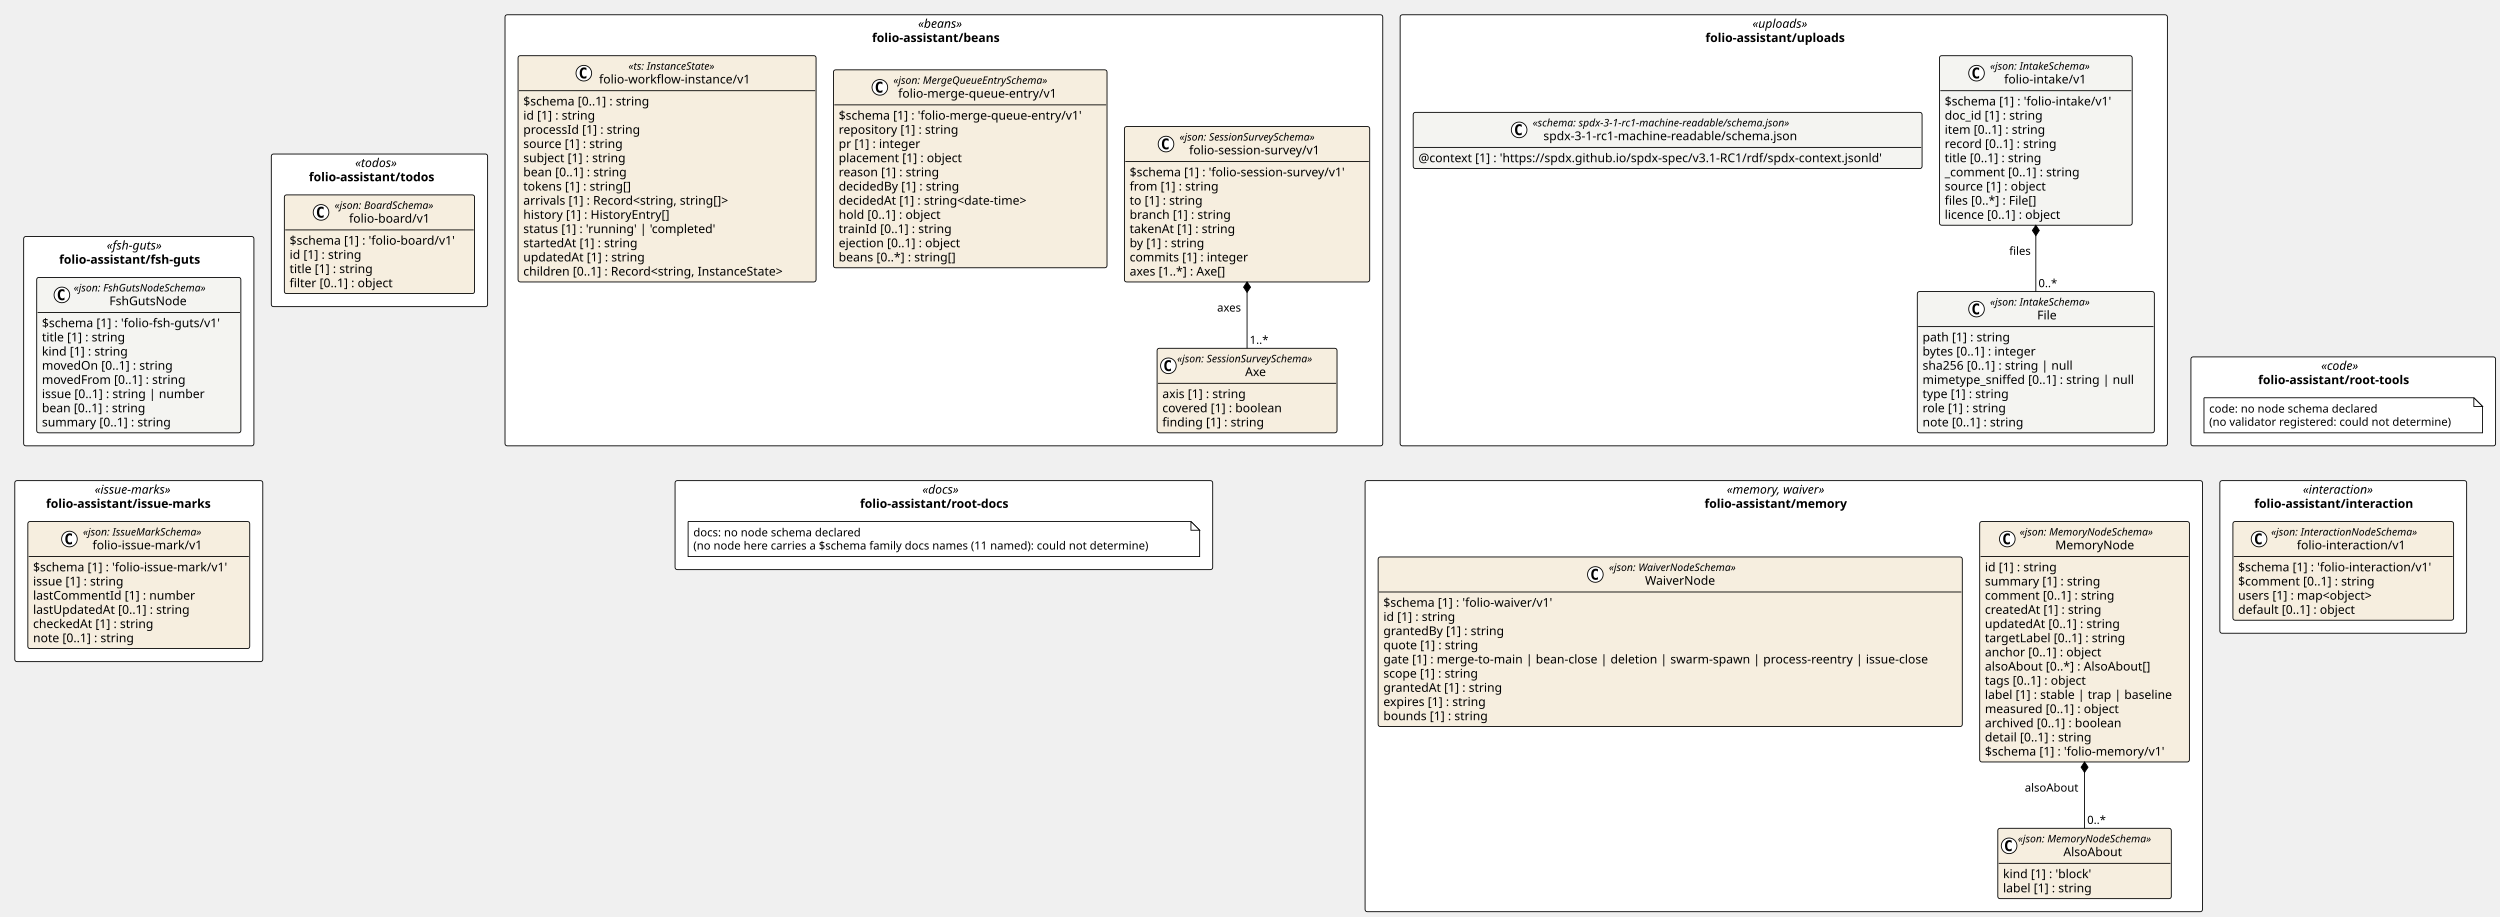
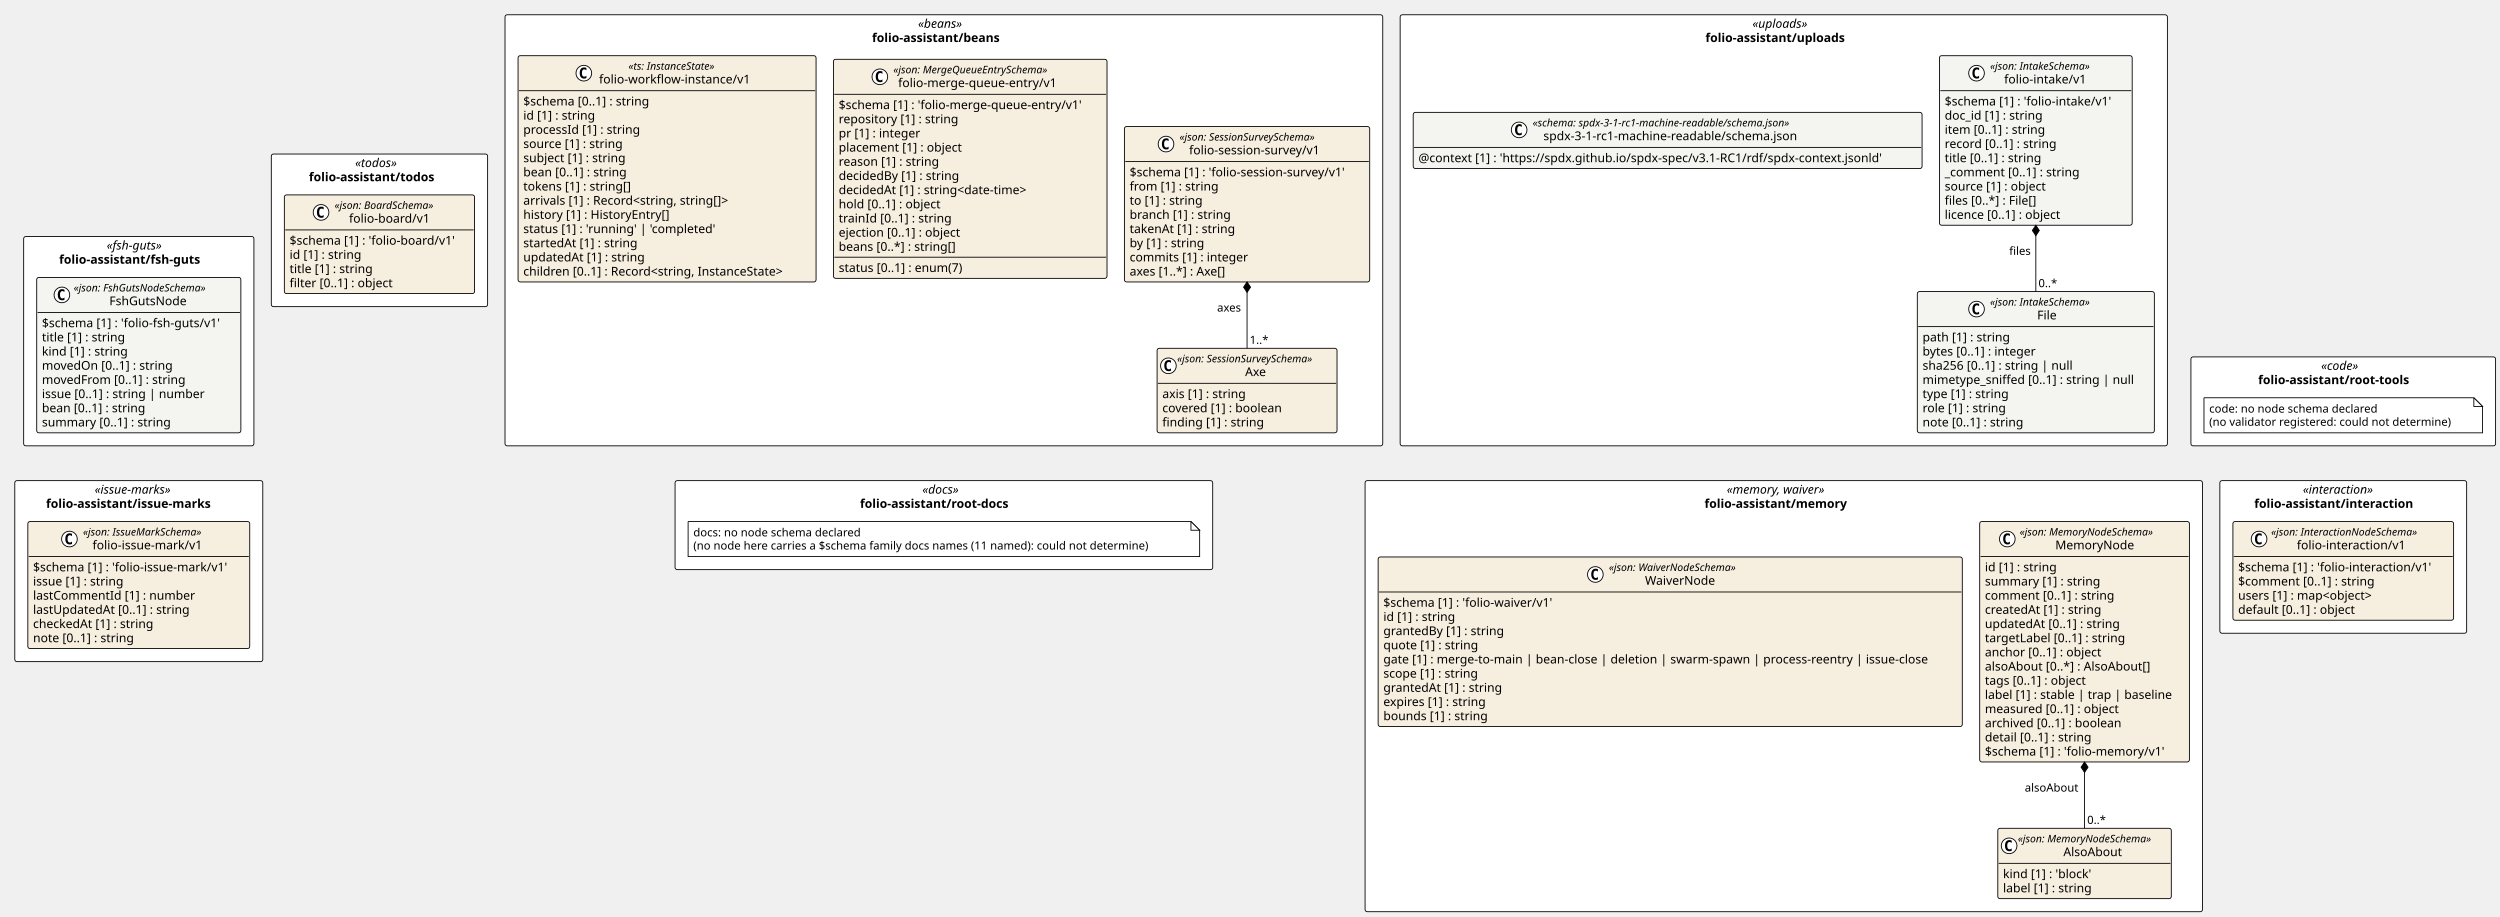
<svg xmlns="http://www.w3.org/2000/svg" contentStyleType="text/css" height="1054px" preserveAspectRatio="none" style="width:2874px;height:1054px;background:#FFFFFF;" version="1.1" viewBox="0 0 2874 1054" width="2874px" zoomAndPan="magnify">
  <defs />
  <g>
    <rect fill="#FFFFFF" height="495.547" rx="2.5" ry="2.5" style="stroke:#000000;stroke-width:1.0;" width="882.035" x="1609.609" y="17" />
    <text fill="#000000" font-family="Verdana" font-size="14" font-style="italic" lengthAdjust="spacing" textLength="72.106" x="2014.574" y="31.995">«uploads»</text>
    <text fill="#000000" font-family="Verdana" font-size="14" font-weight="bold" lengthAdjust="spacing" textLength="180.1" x="1960.577" y="48.292">folio-assistant/uploads</text>
    <rect fill="#FFFFFF" height="102.266" rx="2.5" ry="2.5" style="stroke:#000000;stroke-width:1.0;" width="350.241" x="2518.684" y="410.281" />
    <text fill="#000000" font-family="Verdana" font-size="14" font-style="italic" lengthAdjust="spacing" textLength="50.894" x="2668.358" y="425.276">«code»</text>
    <text fill="#000000" font-family="Verdana" font-size="14" font-weight="bold" lengthAdjust="spacing" textLength="195.597" x="2596.006" y="441.573">folio-assistant/root-tools</text>
    <rect fill="#FFFFFF" height="240.641" rx="2.5" ry="2.5" style="stroke:#000000;stroke-width:1.0;" width="264.688" x="27.203" y="271.906" />
    <text fill="#000000" font-family="Verdana" font-size="14" font-style="italic" lengthAdjust="spacing" textLength="73.821" x="122.636" y="286.901">«fsh-guts»</text>
    <text fill="#000000" font-family="Verdana" font-size="14" font-weight="bold" lengthAdjust="spacing" textLength="183.107" x="67.993" y="303.198">folio-assistant/fsh-guts</text>
    <rect fill="#FFFFFF" height="495.547" rx="2.5" ry="2.5" style="stroke:#000000;stroke-width:1.0;" width="1009.048" x="580.561" y="17" />
    <text fill="#000000" font-family="Verdana" font-size="14" font-style="italic" lengthAdjust="spacing" textLength="59.377" x="1055.397" y="31.995">«beans»</text>
    <text fill="#000000" font-family="Verdana" font-size="14" font-weight="bold" lengthAdjust="spacing" textLength="165.156" x="1002.507" y="48.292">folio-assistant/beans</text>
    <rect fill="#FFFFFF" height="175.453" rx="2.5" ry="2.5" style="stroke:#000000;stroke-width:1.0;" width="248.671" x="311.89" y="177.047" />
    <text fill="#000000" font-family="Verdana" font-size="14" font-style="italic" lengthAdjust="spacing" textLength="55.932" x="408.26" y="192.042">«todos»</text>
    <text fill="#000000" font-family="Verdana" font-size="14" font-weight="bold" lengthAdjust="spacing" textLength="162.176" x="355.138" y="208.339">folio-assistant/todos</text>
    <rect fill="#FFFFFF" height="495.547" rx="2.5" ry="2.5" style="stroke:#000000;stroke-width:1.0;" width="962.644" x="1569.304" y="552.547" />
    <text fill="#000000" font-family="Verdana" font-size="14" font-style="italic" lengthAdjust="spacing" textLength="131.1" x="1985.077" y="567.542">«memory, waiver»</text>
    <text fill="#000000" font-family="Verdana" font-size="14" font-weight="bold" lengthAdjust="spacing" textLength="182.212" x="1959.521" y="583.839">folio-assistant/memory</text>
    <rect fill="#FFFFFF" height="175.453" rx="2.5" ry="2.5" style="stroke:#000000;stroke-width:1.0;" width="283.712" x="2551.949" y="552.547" />
    <text fill="#000000" font-family="Verdana" font-size="14" font-style="italic" lengthAdjust="spacing" textLength="92.846" x="2647.382" y="567.542">«interaction»</text>
    <text fill="#000000" font-family="Verdana" font-size="14" font-weight="bold" lengthAdjust="spacing" textLength="204.572" x="2591.519" y="583.839">folio-assistant/interaction</text>
    <rect fill="#FFFFFF" height="208.047" rx="2.5" ry="2.5" style="stroke:#000000;stroke-width:1.0;" width="285.093" x="17" y="552.547" />
    <text fill="#000000" font-family="Verdana" font-size="14" font-style="italic" lengthAdjust="spacing" textLength="101.52" x="108.786" y="567.542">«issue-marks»</text>
    <text fill="#000000" font-family="Verdana" font-size="14" font-weight="bold" lengthAdjust="spacing" textLength="213.213" x="52.94" y="583.839">folio-assistant/issue-marks</text>
    <rect fill="#FFFFFF" height="102.266" rx="2.5" ry="2.5" style="stroke:#000000;stroke-width:1.0;" width="618.062" x="776.054" y="552.547" />
    <text fill="#000000" font-family="Verdana" font-size="14" font-style="italic" lengthAdjust="spacing" textLength="49.574" x="1060.298" y="567.542">«docs»</text>
    <text fill="#000000" font-family="Verdana" font-size="14" font-weight="bold" lengthAdjust="spacing" textLength="192.808" x="988.681" y="583.839">folio-assistant/root-docs</text>
    <g id="elem_folio_assistant_uploads_folio_intake_v1_File">
      <rect codeLine="11" fill="#F4F4F1" height="162.344" id="folio_assistant_uploads_folio_intake_v1_File" rx="2.5" ry="2.5" style="stroke:#000000;stroke-width:1.0;" width="272.504" x="2204.14" y="335.203" />
      <ellipse cx="2272.214" cy="355.336" fill="#FFFFFF" rx="9" ry="9" style="stroke:#000000;stroke-width:1.0;" />
      <path d="M2275.183,360.977 Q2274.605,361.273 2273.964,361.414 Q2273.324,361.57 2272.621,361.57 Q2270.121,361.57 2268.793,359.93 Q2267.48,358.273 2267.48,355.148 Q2267.48,352.023 2268.793,350.367 Q2270.121,348.711 2272.621,348.711 Q2273.324,348.711 2273.964,348.867 Q2274.621,349.023 2275.183,349.32 L2275.183,352.039 Q2274.558,351.461 2273.964,351.195 Q2273.371,350.914 2272.746,350.914 Q2271.402,350.914 2270.714,351.992 Q2270.027,353.055 2270.027,355.148 Q2270.027,357.242 2270.714,358.32 Q2271.402,359.383 2272.746,359.383 Q2273.371,359.383 2273.964,359.117 Q2274.558,358.836 2275.183,358.258 L2275.183,360.977 Z " fill="#000000" />
      <text fill="#000000" font-family="Verdana" font-size="12" font-style="italic" lengthAdjust="spacing" textLength="132.856" x="2287.714" y="351.342">«json: IntakeSchema»</text>
      <text fill="#000000" font-family="Verdana" font-size="14" lengthAdjust="spacing" textLength="24.445" x="2341.919" y="367.167">File</text>
      <line style="stroke:#000000;stroke-width:1.0;" x1="2205.14" x2="2475.644" y1="375.469" y2="375.469" />
      <text fill="#000000" font-family="Verdana" font-size="14" lengthAdjust="spacing" textLength="109.915" x="2210.14" y="392.464">path [1] : string</text>
      <text fill="#000000" font-family="Verdana" font-size="14" lengthAdjust="spacing" textLength="144.395" x="2210.14" y="408.761">bytes [0..1] : integer</text>
      <text fill="#000000" font-family="Verdana" font-size="14" lengthAdjust="spacing" textLength="186.505" x="2210.14" y="425.058">sha256 [0..1] : string | null</text>
      <text fill="#000000" font-family="Verdana" font-size="14" lengthAdjust="spacing" textLength="260.504" x="2210.14" y="441.354">mimetype_sniffed [0..1] : string | null</text>
      <text fill="#000000" font-family="Verdana" font-size="14" lengthAdjust="spacing" textLength="109.361" x="2210.14" y="457.651">type [1] : string</text>
      <text fill="#000000" font-family="Verdana" font-size="14" lengthAdjust="spacing" textLength="104.911" x="2210.14" y="473.948">role [1] : string</text>
      <text fill="#000000" font-family="Verdana" font-size="14" lengthAdjust="spacing" textLength="127.436" x="2210.14" y="490.245">note [0..1] : string</text>
    </g>
    <g id="elem_folio_assistant_uploads_folio_intake_v1_folio_intake_v1">
      <rect codeLine="20" fill="#F4F4F1" height="194.938" id="folio_assistant_uploads_folio_intake_v1_folio_intake_v1" rx="2.5" ry="2.5" style="stroke:#000000;stroke-width:1.0;" width="221.549" x="2229.618" y="64" />
      <ellipse cx="2272.214" cy="84.133" fill="#FFFFFF" rx="9" ry="9" style="stroke:#000000;stroke-width:1.0;" />
      <path d="M2275.183,89.773 Q2274.605,90.07 2273.964,90.211 Q2273.324,90.367 2272.621,90.367 Q2270.121,90.367 2268.793,88.727 Q2267.48,87.07 2267.48,83.945 Q2267.48,80.82 2268.793,79.164 Q2270.121,77.508 2272.621,77.508 Q2273.324,77.508 2273.964,77.664 Q2274.621,77.82 2275.183,78.117 L2275.183,80.836 Q2274.558,80.258 2273.964,79.992 Q2273.371,79.711 2272.746,79.711 Q2271.402,79.711 2270.714,80.789 Q2270.027,81.852 2270.027,83.945 Q2270.027,86.039 2270.714,87.117 Q2271.402,88.18 2272.746,88.18 Q2273.371,88.18 2273.964,87.914 Q2274.558,87.633 2275.183,87.055 L2275.183,89.773 Z " fill="#000000" />
      <text fill="#000000" font-family="Verdana" font-size="12" font-style="italic" lengthAdjust="spacing" textLength="132.856" x="2287.714" y="80.139">«json: IntakeSchema»</text>
      <text fill="#000000" font-family="Verdana" font-size="14" lengthAdjust="spacing" textLength="100.352" x="2303.966" y="95.964">folio-intake/v1</text>
      <line style="stroke:#000000;stroke-width:1.0;" x1="2230.618" x2="2450.166" y1="104.266" y2="104.266" />
      <text fill="#000000" font-family="Verdana" font-size="14" lengthAdjust="spacing" textLength="209.549" x="2235.618" y="121.261">$schema [1] : 'folio-intake/v1'</text>
      <text fill="#000000" font-family="Verdana" font-size="14" lengthAdjust="spacing" textLength="123.013" x="2235.618" y="137.558">doc_id [1] : string</text>
      <text fill="#000000" font-family="Verdana" font-size="14" lengthAdjust="spacing" textLength="127.524" x="2235.618" y="153.855">item [0..1] : string</text>
      <text fill="#000000" font-family="Verdana" font-size="14" lengthAdjust="spacing" textLength="141.169" x="2235.618" y="170.151">record [0..1] : string</text>
      <text fill="#000000" font-family="Verdana" font-size="14" lengthAdjust="spacing" textLength="123.266" x="2235.618" y="186.448">title [0..1] : string</text>
      <text fill="#000000" font-family="Verdana" font-size="14" lengthAdjust="spacing" textLength="169.408" x="2235.618" y="202.745">_comment [0..1] : string</text>
      <text fill="#000000" font-family="Verdana" font-size="14" lengthAdjust="spacing" textLength="127.839" x="2235.618" y="219.042">source [1] : object</text>
      <text fill="#000000" font-family="Verdana" font-size="14" lengthAdjust="spacing" textLength="117.783" x="2235.618" y="235.339">files [0..*] : File[]</text>
      <text fill="#000000" font-family="Verdana" font-size="14" lengthAdjust="spacing" textLength="148.121" x="2235.618" y="251.636">licence [0..1] : object</text>
    </g>
    <g id="elem_folio_assistant_uploads_spdx_3_1_rc1_machine_readable_schema_json_spdx_3_1_rc1_machine_readable_schema_json">
      <rect codeLine="31" fill="#F4F4F1" height="64.562" id="folio_assistant_uploads_spdx_3_1_rc1_machine_readable_schema_json_spdx_3_1_rc1_machine_readable_schema_json" rx="2.5" ry="2.5" style="stroke:#000000;stroke-width:1.0;" width="585.009" x="1624.609" y="129.188" />
      <ellipse cx="1746.408" cy="149.32" fill="#FFFFFF" rx="9" ry="9" style="stroke:#000000;stroke-width:1.0;" />
      <path d="M1749.377,154.961 Q1748.799,155.258 1748.158,155.398 Q1747.518,155.555 1746.814,155.555 Q1744.314,155.555 1742.986,153.914 Q1741.674,152.258 1741.674,149.133 Q1741.674,146.008 1742.986,144.352 Q1744.314,142.695 1746.814,142.695 Q1747.518,142.695 1748.158,142.852 Q1748.814,143.008 1749.377,143.305 L1749.377,146.023 Q1748.752,145.445 1748.158,145.18 Q1747.564,144.898 1746.939,144.898 Q1745.596,144.898 1744.908,145.977 Q1744.221,147.039 1744.221,149.133 Q1744.221,151.227 1744.908,152.305 Q1745.596,153.367 1746.939,153.367 Q1747.564,153.367 1748.158,153.102 Q1748.752,152.82 1749.377,152.242 L1749.377,154.961 Z " fill="#000000" />
      <text fill="#000000" font-family="Verdana" font-size="12" font-style="italic" lengthAdjust="spacing" textLength="337.91" x="1761.908" y="145.326">«schema: spdx-3-1-rc1-machine-readable/schema.json»</text>
      <text fill="#000000" font-family="Verdana" font-size="14" lengthAdjust="spacing" textLength="313.236" x="1774.245" y="161.151">spdx-3-1-rc1-machine-readable/schema.json</text>
      <line style="stroke:#000000;stroke-width:1.0;" x1="1625.609" x2="2208.618" y1="169.453" y2="169.453" />
      <text fill="#000000" font-family="Verdana" font-size="14" lengthAdjust="spacing" textLength="573.009" x="1630.609" y="186.448">@context [1] : 'https://spdx.github.io/spdx-spec/v3.1-RC1/rdf/spdx-context.jsonld'</text>
    </g>
    <g id="elem_n_folio_assistant_root_tools_code">
      <path d="M2533.684,457.281 L2533.684,497.547 L2853.925,497.547 L2853.925,467.281 L2843.925,457.281 L2533.684,457.281 " fill="#FFFFFF" style="stroke:#000000;stroke-width:1.0;" />
      <path d="M2843.925,457.281 L2843.925,467.281 L2853.925,467.281 L2843.925,457.281 " fill="#FFFFFF" style="stroke:#000000;stroke-width:1.0;" />
      <text fill="#000000" font-family="Verdana" font-size="13" lengthAdjust="spacing" textLength="208.254" x="2539.684" y="474.348">code: no node schema declared</text>
      <text fill="#000000" font-family="Verdana" font-size="13" lengthAdjust="spacing" textLength="299.241" x="2539.684" y="489.481">(no validator registered: could not determine)</text>
    </g>
    <g id="elem_folio_assistant_fsh_guts_FshGutsNode">
      <rect codeLine="39" fill="#F4F4F1" height="178.641" id="folio_assistant_fsh_guts_FshGutsNode" rx="2.5" ry="2.5" style="stroke:#000000;stroke-width:1.0;" width="234.688" x="42.203" y="318.906" />
      <ellipse cx="71.145" cy="339.039" fill="#FFFFFF" rx="9" ry="9" style="stroke:#000000;stroke-width:1.0;" />
      <path d="M74.114,344.68 Q73.536,344.977 72.895,345.117 Q72.254,345.273 71.551,345.273 Q69.051,345.273 67.723,343.633 Q66.411,341.977 66.411,338.852 Q66.411,335.727 67.723,334.07 Q69.051,332.414 71.551,332.414 Q72.254,332.414 72.895,332.57 Q73.551,332.727 74.114,333.023 L74.114,335.742 Q73.489,335.164 72.895,334.898 Q72.301,334.617 71.676,334.617 Q70.333,334.617 69.645,335.695 Q68.958,336.758 68.958,338.852 Q68.958,340.945 69.645,342.023 Q70.333,343.086 71.676,343.086 Q72.301,343.086 72.895,342.82 Q73.489,342.539 74.114,341.961 L74.114,344.68 Z " fill="#000000" />
      <text fill="#000000" font-family="Verdana" font-size="12" font-style="italic" lengthAdjust="spacing" textLength="175.26" x="84.688" y="335.045">«json: FshGutsNodeSchema»</text>
      <text fill="#000000" font-family="Verdana" font-size="14" lengthAdjust="spacing" textLength="93.263" x="125.686" y="350.87">FshGutsNode</text>
      <line style="stroke:#000000;stroke-width:1.0;" x1="43.203" x2="275.89" y1="359.172" y2="359.172" />
      <text fill="#000000" font-family="Verdana" font-size="14" lengthAdjust="spacing" textLength="222.688" x="48.203" y="376.167">$schema [1] : 'folio-fsh-guts/v1'</text>
      <text fill="#000000" font-family="Verdana" font-size="14" lengthAdjust="spacing" textLength="105.458" x="48.203" y="392.464">title [1] : string</text>
      <text fill="#000000" font-family="Verdana" font-size="14" lengthAdjust="spacing" textLength="107.844" x="48.203" y="408.761">kind [1] : string</text>
      <text fill="#000000" font-family="Verdana" font-size="14" lengthAdjust="spacing" textLength="163.775" x="48.203" y="425.058">movedOn [0..1] : string</text>
      <text fill="#000000" font-family="Verdana" font-size="14" lengthAdjust="spacing" textLength="179.894" x="48.203" y="441.354">movedFrom [0..1] : string</text>
      <text fill="#000000" font-family="Verdana" font-size="14" lengthAdjust="spacing" textLength="200.115" x="48.203" y="457.651">issue [0..1] : string | number</text>
      <text fill="#000000" font-family="Verdana" font-size="14" lengthAdjust="spacing" textLength="130.847" x="48.203" y="473.948">bean [0..1] : string</text>
      <text fill="#000000" font-family="Verdana" font-size="14" lengthAdjust="spacing" textLength="161.957" x="48.203" y="490.245">summary [0..1] : string</text>
    </g>
    <g id="elem_folio_assistant_beans_folio_workflow_instance_v1">
      <rect codeLine="51" fill="#F6EEDF" height="260.125" id="folio_assistant_beans_folio_workflow_instance_v1" rx="2.5" ry="2.5" style="stroke:#000000;stroke-width:1.0;" width="342.586" x="595.561" y="64" />
      <ellipse cx="671.168" cy="84.133" fill="#FFFFFF" rx="9" ry="9" style="stroke:#000000;stroke-width:1.0;" />
      <path d="M674.136,89.773 Q673.558,90.07 672.918,90.211 Q672.277,90.367 671.574,90.367 Q669.074,90.367 667.746,88.727 Q666.433,87.07 666.433,83.945 Q666.433,80.82 667.746,79.164 Q669.074,77.508 671.574,77.508 Q672.277,77.508 672.918,77.664 Q673.574,77.82 674.136,78.117 L674.136,80.836 Q673.511,80.258 672.918,79.992 Q672.324,79.711 671.699,79.711 Q670.355,79.711 669.668,80.789 Q668.98,81.852 668.98,83.945 Q668.98,86.039 669.668,87.117 Q670.355,88.18 671.699,88.18 Q672.324,88.18 672.918,87.914 Q673.511,87.633 674.136,87.055 L674.136,89.773 Z " fill="#000000" />
      <text fill="#000000" font-family="Verdana" font-size="12" font-style="italic" lengthAdjust="spacing" textLength="116.303" x="722.453" y="80.139">«ts: InstanceState»</text>
      <text fill="#000000" font-family="Verdana" font-size="14" lengthAdjust="spacing" textLength="183.873" x="688.668" y="95.964">folio-workflow-instance/v1</text>
      <line style="stroke:#000000;stroke-width:1.0;" x1="596.561" x2="937.147" y1="104.266" y2="104.266" />
      <text fill="#000000" font-family="Verdana" font-size="14" lengthAdjust="spacing" textLength="159.496" x="601.561" y="121.261">$schema [0..1] : string</text>
      <text fill="#000000" font-family="Verdana" font-size="14" lengthAdjust="spacing" textLength="90.863" x="601.561" y="137.558">id [1] : string</text>
      <text fill="#000000" font-family="Verdana" font-size="14" lengthAdjust="spacing" textLength="145.209" x="601.561" y="153.855">processId [1] : string</text>
      <text fill="#000000" font-family="Verdana" font-size="14" lengthAdjust="spacing" textLength="124.886" x="601.561" y="170.151">source [1] : string</text>
      <text fill="#000000" font-family="Verdana" font-size="14" lengthAdjust="spacing" textLength="128.83" x="601.561" y="186.448">subject [1] : string</text>
      <text fill="#000000" font-family="Verdana" font-size="14" lengthAdjust="spacing" textLength="130.847" x="601.561" y="202.745">bean [0..1] : string</text>
      <text fill="#000000" font-family="Verdana" font-size="14" lengthAdjust="spacing" textLength="135.953" x="601.561" y="219.042">tokens [1] : string[]</text>
      <text fill="#000000" font-family="Verdana" font-size="14" lengthAdjust="spacing" textLength="262.835" x="601.561" y="235.339">arrivals [1] : Record&lt;string, string[]&gt;</text>
      <text fill="#000000" font-family="Verdana" font-size="14" lengthAdjust="spacing" textLength="184.03" x="601.561" y="251.636">history [1] : HistoryEntry[]</text>
      <text fill="#000000" font-family="Verdana" font-size="14" lengthAdjust="spacing" textLength="238.232" x="601.561" y="267.933">status [1] : 'running' | 'completed'</text>
      <text fill="#000000" font-family="Verdana" font-size="14" lengthAdjust="spacing" textLength="143.261" x="601.561" y="284.229">startedAt [1] : string</text>
      <text fill="#000000" font-family="Verdana" font-size="14" lengthAdjust="spacing" textLength="151.368" x="601.561" y="300.526">updatedAt [1] : string</text>
      <text fill="#000000" font-family="Verdana" font-size="14" lengthAdjust="spacing" textLength="330.586" x="601.561" y="316.823">children [0..1] : Record&lt;string, InstanceState&gt;</text>
    </g>
    <g id="elem_folio_assistant_beans_folio_session_survey_v1_Axe">
      <rect codeLine="66" fill="#F6EEDF" height="97.156" id="folio_assistant_beans_folio_session_survey_v1_Axe" rx="2.5" ry="2.5" style="stroke:#000000;stroke-width:1.0;" width="206.848" x="1330.196" y="400.391" />
      <ellipse cx="1343.196" cy="420.523" fill="#FFFFFF" rx="9" ry="9" style="stroke:#000000;stroke-width:1.0;" />
      <path d="M1346.165,426.164 Q1345.586,426.461 1344.946,426.602 Q1344.305,426.758 1343.602,426.758 Q1341.102,426.758 1339.774,425.117 Q1338.461,423.461 1338.461,420.336 Q1338.461,417.211 1339.774,415.555 Q1341.102,413.898 1343.602,413.898 Q1344.305,413.898 1344.946,414.055 Q1345.602,414.211 1346.165,414.508 L1346.165,417.227 Q1345.54,416.648 1344.946,416.383 Q1344.352,416.102 1343.727,416.102 Q1342.383,416.102 1341.696,417.18 Q1341.008,418.242 1341.008,420.336 Q1341.008,422.43 1341.696,423.508 Q1342.383,424.57 1343.727,424.57 Q1344.352,424.57 1344.946,424.305 Q1345.54,424.023 1346.165,423.445 L1346.165,426.164 Z " fill="#000000" />
      <text fill="#000000" font-family="Verdana" font-size="12" font-style="italic" lengthAdjust="spacing" textLength="182.848" x="1353.196" y="416.529">«json: SessionSurveySchema»</text>
      <text fill="#000000" font-family="Verdana" font-size="14" lengthAdjust="spacing" textLength="26.476" x="1431.382" y="432.354">Axe</text>
      <line style="stroke:#000000;stroke-width:1.0;" x1="1331.196" x2="1536.043" y1="440.656" y2="440.656" />
      <text fill="#000000" font-family="Verdana" font-size="14" lengthAdjust="spacing" textLength="106.135" x="1336.196" y="457.651">axis [1] : string</text>
      <text fill="#000000" font-family="Verdana" font-size="14" lengthAdjust="spacing" textLength="150.288" x="1336.196" y="473.948">covered [1] : boolean</text>
      <text fill="#000000" font-family="Verdana" font-size="14" lengthAdjust="spacing" textLength="126.314" x="1336.196" y="490.245">finding [1] : string</text>
    </g>
    <g id="elem_folio_assistant_beans_folio_session_survey_v1_folio_session_survey_v1">
      <rect codeLine="71" fill="#F6EEDF" height="178.641" id="folio_assistant_beans_folio_session_survey_v1_folio_session_survey_v1" rx="2.5" ry="2.5" style="stroke:#000000;stroke-width:1.0;" width="281.978" x="1292.63" y="145.484" />
      <ellipse cx="1340.446" cy="165.617" fill="#FFFFFF" rx="9" ry="9" style="stroke:#000000;stroke-width:1.0;" />
      <path d="M1343.415,171.258 Q1342.836,171.555 1342.196,171.695 Q1341.555,171.852 1340.852,171.852 Q1338.352,171.852 1337.024,170.211 Q1335.711,168.555 1335.711,165.43 Q1335.711,162.305 1337.024,160.648 Q1338.352,158.992 1340.852,158.992 Q1341.555,158.992 1342.196,159.148 Q1342.852,159.305 1343.415,159.602 L1343.415,162.32 Q1342.79,161.742 1342.196,161.477 Q1341.602,161.195 1340.977,161.195 Q1339.633,161.195 1338.946,162.273 Q1338.258,163.336 1338.258,165.43 Q1338.258,167.523 1338.946,168.602 Q1339.633,169.664 1340.977,169.664 Q1341.602,169.664 1342.196,169.398 Q1342.79,169.117 1343.415,168.539 L1343.415,171.258 Z " fill="#000000" />
      <text fill="#000000" font-family="Verdana" font-size="12" font-style="italic" lengthAdjust="spacing" textLength="182.848" x="1355.946" y="161.623">«json: SessionSurveySchema»</text>
      <text fill="#000000" font-family="Verdana" font-size="14" lengthAdjust="spacing" textLength="160.781" x="1366.979" y="177.448">folio-session-survey/v1</text>
      <line style="stroke:#000000;stroke-width:1.0;" x1="1293.63" x2="1573.609" y1="185.75" y2="185.75" />
      <text fill="#000000" font-family="Verdana" font-size="14" lengthAdjust="spacing" textLength="269.978" x="1298.63" y="202.745">$schema [1] : 'folio-session-survey/v1'</text>
      <text fill="#000000" font-family="Verdana" font-size="14" lengthAdjust="spacing" textLength="110.975" x="1298.63" y="219.042">from [1] : string</text>
      <text fill="#000000" font-family="Verdana" font-size="14" lengthAdjust="spacing" textLength="92.142" x="1298.63" y="235.339">to [1] : string</text>
      <text fill="#000000" font-family="Verdana" font-size="14" lengthAdjust="spacing" textLength="126.752" x="1298.63" y="251.636">branch [1] : string</text>
      <text fill="#000000" font-family="Verdana" font-size="14" lengthAdjust="spacing" textLength="132.815" x="1298.63" y="267.933">takenAt [1] : string</text>
      <text fill="#000000" font-family="Verdana" font-size="14" lengthAdjust="spacing" textLength="95.259" x="1298.63" y="284.229">by [1] : string</text>
      <text fill="#000000" font-family="Verdana" font-size="14" lengthAdjust="spacing" textLength="148.231" x="1298.63" y="300.526">commits [1] : integer</text>
      <text fill="#000000" font-family="Verdana" font-size="14" lengthAdjust="spacing" textLength="123.97" x="1298.63" y="316.823">axes [1..*] : Axe[]</text>
    </g>
    <g id="elem_folio_assistant_beans_folio_merge_queue_entry_v1_folio_merge_queue_entry_v1">
-       <rect codeLine="81" fill="#F6EEDF" height="227.531" id="folio_assistant_beans_folio_merge_queue_entry_v1_folio_merge_queue_entry_v1" rx="2.5" ry="2.5" style="stroke:#000000;stroke-width:1.0;" width="314.483" x="958.147" y="80.297" />
-       <ellipse cx="1011.469" cy="100.43" fill="#FFFFFF" rx="9" ry="9" style="stroke:#000000;stroke-width:1.0;" />
-       <path d="M1014.438,106.07 Q1013.859,106.367 1013.219,106.508 Q1012.578,106.664 1011.875,106.664 Q1009.375,106.664 1008.047,105.023 Q1006.734,103.367 1006.734,100.242 Q1006.734,97.117 1008.047,95.461 Q1009.375,93.805 1011.875,93.805 Q1012.578,93.805 1013.219,93.961 Q1013.875,94.117 1014.438,94.414 L1014.438,97.133 Q1013.812,96.555 1013.219,96.289 Q1012.625,96.008 1012,96.008 Q1010.656,96.008 1009.969,97.086 Q1009.281,98.148 1009.281,100.242 Q1009.281,102.336 1009.969,103.414 Q1010.656,104.477 1012,104.477 Q1012.625,104.477 1013.219,104.211 Q1013.812,103.93 1014.438,103.352 L1014.438,106.07 Z " fill="#000000" />
-       <text fill="#000000" font-family="Verdana" font-size="12" font-style="italic" lengthAdjust="spacing" textLength="204.34" x="1026.969" y="96.436">«json: MergeQueueEntrySchema»</text>
-       <text fill="#000000" font-family="Verdana" font-size="14" lengthAdjust="spacing" textLength="193.286" x="1032.496" y="112.261">folio-merge-queue-entry/v1</text>
-       <line style="stroke:#000000;stroke-width:1.0;" x1="959.147" x2="1271.63" y1="120.562" y2="120.562" />
-       <text fill="#000000" font-family="Verdana" font-size="14" lengthAdjust="spacing" textLength="302.483" x="964.147" y="137.558">$schema [1] : 'folio-merge-queue-entry/v1'</text>
-       <text fill="#000000" font-family="Verdana" font-size="14" lengthAdjust="spacing" textLength="149.188" x="964.147" y="153.855">repository [1] : string</text>
-       <text fill="#000000" font-family="Verdana" font-size="14" lengthAdjust="spacing" textLength="102.662" x="964.147" y="170.151">pr [1] : integer</text>
-       <text fill="#000000" font-family="Verdana" font-size="14" lengthAdjust="spacing" textLength="155.319" x="964.147" y="186.448">placement [1] : object</text>
-       <text fill="#000000" font-family="Verdana" font-size="14" lengthAdjust="spacing" textLength="125.768" x="964.147" y="202.745">reason [1] : string</text>
-       <text fill="#000000" font-family="Verdana" font-size="14" lengthAdjust="spacing" textLength="151.45" x="964.147" y="219.042">decidedBy [1] : string</text>
-       <text fill="#000000" font-family="Verdana" font-size="14" lengthAdjust="spacing" textLength="240.338" x="964.147" y="235.339">decidedAt [1] : string&lt;date-time&gt;</text>
-       <text fill="#000000" font-family="Verdana" font-size="14" lengthAdjust="spacing" textLength="129.062" x="964.147" y="251.636">hold [0..1] : object</text>
-       <text fill="#000000" font-family="Verdana" font-size="14" lengthAdjust="spacing" textLength="141.497" x="964.147" y="267.933">trainId [0..1] : string</text>
-       <text fill="#000000" font-family="Verdana" font-size="14" lengthAdjust="spacing" textLength="154.478" x="964.147" y="284.229">ejection [0..1] : object</text>
-       <text fill="#000000" font-family="Verdana" font-size="14" lengthAdjust="spacing" textLength="147.157" x="964.147" y="300.526">beans [0..*] : string[]</text>
+       <rect codeLine="81" fill="#F6EEDF" height="251.828" id="folio_assistant_beans_folio_merge_queue_entry_v1_folio_merge_queue_entry_v1" rx="2.5" ry="2.5" style="stroke:#000000;stroke-width:1.0;" width="314.483" x="958.147" y="68.148" />
+       <ellipse cx="1011.469" cy="88.281" fill="#FFFFFF" rx="9" ry="9" style="stroke:#000000;stroke-width:1.0;" />
+       <path d="M1014.438,93.922 Q1013.859,94.219 1013.219,94.359 Q1012.578,94.516 1011.875,94.516 Q1009.375,94.516 1008.047,92.875 Q1006.734,91.219 1006.734,88.094 Q1006.734,84.969 1008.047,83.312 Q1009.375,81.656 1011.875,81.656 Q1012.578,81.656 1013.219,81.812 Q1013.875,81.969 1014.438,82.266 L1014.438,84.984 Q1013.812,84.406 1013.219,84.141 Q1012.625,83.859 1012,83.859 Q1010.656,83.859 1009.969,84.938 Q1009.281,86 1009.281,88.094 Q1009.281,90.188 1009.969,91.266 Q1010.656,92.328 1012,92.328 Q1012.625,92.328 1013.219,92.062 Q1013.812,91.781 1014.438,91.203 L1014.438,93.922 Z " fill="#000000" />
+       <text fill="#000000" font-family="Verdana" font-size="12" font-style="italic" lengthAdjust="spacing" textLength="204.34" x="1026.969" y="84.287">«json: MergeQueueEntrySchema»</text>
+       <text fill="#000000" font-family="Verdana" font-size="14" lengthAdjust="spacing" textLength="193.286" x="1032.496" y="100.112">folio-merge-queue-entry/v1</text>
+       <line style="stroke:#000000;stroke-width:1.0;" x1="959.147" x2="1271.63" y1="108.414" y2="108.414" />
+       <text fill="#000000" font-family="Verdana" font-size="14" lengthAdjust="spacing" textLength="302.483" x="964.147" y="125.409">$schema [1] : 'folio-merge-queue-entry/v1'</text>
+       <text fill="#000000" font-family="Verdana" font-size="14" lengthAdjust="spacing" textLength="149.188" x="964.147" y="141.706">repository [1] : string</text>
+       <text fill="#000000" font-family="Verdana" font-size="14" lengthAdjust="spacing" textLength="102.662" x="964.147" y="158.003">pr [1] : integer</text>
+       <text fill="#000000" font-family="Verdana" font-size="14" lengthAdjust="spacing" textLength="155.319" x="964.147" y="174.3">placement [1] : object</text>
+       <text fill="#000000" font-family="Verdana" font-size="14" lengthAdjust="spacing" textLength="125.768" x="964.147" y="190.597">reason [1] : string</text>
+       <text fill="#000000" font-family="Verdana" font-size="14" lengthAdjust="spacing" textLength="151.45" x="964.147" y="206.894">decidedBy [1] : string</text>
+       <text fill="#000000" font-family="Verdana" font-size="14" lengthAdjust="spacing" textLength="240.338" x="964.147" y="223.19">decidedAt [1] : string&lt;date-time&gt;</text>
+       <text fill="#000000" font-family="Verdana" font-size="14" lengthAdjust="spacing" textLength="129.062" x="964.147" y="239.487">hold [0..1] : object</text>
+       <text fill="#000000" font-family="Verdana" font-size="14" lengthAdjust="spacing" textLength="141.497" x="964.147" y="255.784">trainId [0..1] : string</text>
+       <text fill="#000000" font-family="Verdana" font-size="14" lengthAdjust="spacing" textLength="154.478" x="964.147" y="272.081">ejection [0..1] : object</text>
+       <text fill="#000000" font-family="Verdana" font-size="14" lengthAdjust="spacing" textLength="147.157" x="964.147" y="288.378">beans [0..*] : string[]</text>
+       <line style="stroke:#000000;stroke-width:1.0;" x1="959.147" x2="1271.63" y1="295.68" y2="295.68" />
+       <text fill="#000000" font-family="Verdana" font-size="14" lengthAdjust="spacing" textLength="158.553" x="964.147" y="312.675">status [0..1] : enum(7)</text>
    </g>
    <g id="elem_folio_assistant_todos_folio_board_v1_folio_board_v1">
-       <rect codeLine="96" fill="#F6EEDF" height="113.453" id="folio_assistant_todos_folio_board_v1_folio_board_v1" rx="2.5" ry="2.5" style="stroke:#000000;stroke-width:1.0;" width="218.671" x="326.89" y="224.047" />
+       <rect codeLine="97" fill="#F6EEDF" height="113.453" id="folio_assistant_todos_folio_board_v1_folio_board_v1" rx="2.5" ry="2.5" style="stroke:#000000;stroke-width:1.0;" width="218.671" x="326.89" y="224.047" />
      <ellipse cx="369.076" cy="244.18" fill="#FFFFFF" rx="9" ry="9" style="stroke:#000000;stroke-width:1.0;" />
      <path d="M372.045,249.82 Q371.467,250.117 370.826,250.258 Q370.185,250.414 369.482,250.414 Q366.982,250.414 365.654,248.773 Q364.342,247.117 364.342,243.992 Q364.342,240.867 365.654,239.211 Q366.982,237.555 369.482,237.555 Q370.185,237.555 370.826,237.711 Q371.482,237.867 372.045,238.164 L372.045,240.883 Q371.42,240.305 370.826,240.039 Q370.232,239.758 369.607,239.758 Q368.264,239.758 367.576,240.836 Q366.889,241.898 366.889,243.992 Q366.889,246.086 367.576,247.164 Q368.264,248.227 369.607,248.227 Q370.232,248.227 370.826,247.961 Q371.42,247.68 372.045,247.102 L372.045,249.82 Z " fill="#000000" />
      <text fill="#000000" font-family="Verdana" font-size="12" font-style="italic" lengthAdjust="spacing" textLength="130.799" x="384.576" y="240.185">«json: BoardSchema»</text>
      <text fill="#000000" font-family="Verdana" font-size="14" lengthAdjust="spacing" textLength="97.474" x="401.239" y="256.011">folio-board/v1</text>
      <line style="stroke:#000000;stroke-width:1.0;" x1="327.89" x2="544.561" y1="264.312" y2="264.312" />
      <text fill="#000000" font-family="Verdana" font-size="14" lengthAdjust="spacing" textLength="206.671" x="332.89" y="281.308">$schema [1] : 'folio-board/v1'</text>
      <text fill="#000000" font-family="Verdana" font-size="14" lengthAdjust="spacing" textLength="90.863" x="332.89" y="297.604">id [1] : string</text>
      <text fill="#000000" font-family="Verdana" font-size="14" lengthAdjust="spacing" textLength="105.458" x="332.89" y="313.901">title [1] : string</text>
      <text fill="#000000" font-family="Verdana" font-size="14" lengthAdjust="spacing" textLength="131.414" x="332.89" y="330.198">filter [0..1] : object</text>
    </g>
    <g id="elem_folio_assistant_memory_AlsoAbout">
-       <rect codeLine="104" fill="#F6EEDF" height="80.859" id="folio_assistant_memory_AlsoAbout" rx="2.5" ry="2.5" style="stroke:#000000;stroke-width:1.0;" width="199.441" x="2296.682" y="952.234" />
+       <rect codeLine="105" fill="#F6EEDF" height="80.859" id="folio_assistant_memory_AlsoAbout" rx="2.5" ry="2.5" style="stroke:#000000;stroke-width:1.0;" width="199.441" x="2296.682" y="952.234" />
      <ellipse cx="2309.682" cy="972.367" fill="#FFFFFF" rx="9" ry="9" style="stroke:#000000;stroke-width:1.0;" />
      <path d="M2312.65,978.008 Q2312.072,978.305 2311.432,978.445 Q2310.791,978.602 2310.088,978.602 Q2307.588,978.602 2306.26,976.961 Q2304.947,975.305 2304.947,972.18 Q2304.947,969.055 2306.26,967.398 Q2307.588,965.742 2310.088,965.742 Q2310.791,965.742 2311.432,965.898 Q2312.088,966.055 2312.65,966.352 L2312.65,969.07 Q2312.025,968.492 2311.432,968.227 Q2310.838,967.945 2310.213,967.945 Q2308.869,967.945 2308.182,969.023 Q2307.494,970.086 2307.494,972.18 Q2307.494,974.273 2308.182,975.352 Q2308.869,976.414 2310.213,976.414 Q2310.838,976.414 2311.432,976.148 Q2312.025,975.867 2312.65,975.289 L2312.65,978.008 Z " fill="#000000" />
      <text fill="#000000" font-family="Verdana" font-size="12" font-style="italic" lengthAdjust="spacing" textLength="175.441" x="2319.682" y="968.373">«json: MemoryNodeSchema»</text>
      <text fill="#000000" font-family="Verdana" font-size="14" lengthAdjust="spacing" textLength="70.718" x="2372.044" y="984.198">AlsoAbout</text>
      <line style="stroke:#000000;stroke-width:1.0;" x1="2297.682" x2="2495.123" y1="992.5" y2="992.5" />
      <text fill="#000000" font-family="Verdana" font-size="14" lengthAdjust="spacing" textLength="112.499" x="2302.682" y="1009.495">kind [1] : 'block'</text>
      <text fill="#000000" font-family="Verdana" font-size="14" lengthAdjust="spacing" textLength="111.945" x="2302.682" y="1025.792">label [1] : string</text>
    </g>
    <g id="elem_folio_assistant_memory_MemoryNode">
-       <rect codeLine="108" fill="#F6EEDF" height="276.422" id="folio_assistant_memory_MemoryNode" rx="2.5" ry="2.5" style="stroke:#000000;stroke-width:1.0;" width="241.093" x="2275.856" y="599.547" />
+       <rect codeLine="109" fill="#F6EEDF" height="276.422" id="folio_assistant_memory_MemoryNode" rx="2.5" ry="2.5" style="stroke:#000000;stroke-width:1.0;" width="241.093" x="2275.856" y="599.547" />
      <ellipse cx="2307.599" cy="619.68" fill="#FFFFFF" rx="9" ry="9" style="stroke:#000000;stroke-width:1.0;" />
      <path d="M2310.568,625.32 Q2309.99,625.617 2309.349,625.758 Q2308.708,625.914 2308.005,625.914 Q2305.505,625.914 2304.177,624.273 Q2302.865,622.617 2302.865,619.492 Q2302.865,616.367 2304.177,614.711 Q2305.505,613.055 2308.005,613.055 Q2308.708,613.055 2309.349,613.211 Q2310.005,613.367 2310.568,613.664 L2310.568,616.383 Q2309.943,615.805 2309.349,615.539 Q2308.755,615.258 2308.13,615.258 Q2306.787,615.258 2306.099,616.336 Q2305.412,617.398 2305.412,619.492 Q2305.412,621.586 2306.099,622.664 Q2306.787,623.727 2308.13,623.727 Q2308.755,623.727 2309.349,623.461 Q2309.943,623.18 2310.568,622.602 L2310.568,625.32 Z " fill="#000000" />
      <text fill="#000000" font-family="Verdana" font-size="12" font-style="italic" lengthAdjust="spacing" textLength="175.441" x="2321.764" y="615.686">«json: MemoryNodeSchema»</text>
      <text fill="#000000" font-family="Verdana" font-size="14" lengthAdjust="spacing" textLength="93.475" x="2362.748" y="631.511">MemoryNode</text>
      <line style="stroke:#000000;stroke-width:1.0;" x1="2276.856" x2="2515.949" y1="639.812" y2="639.812" />
      <text fill="#000000" font-family="Verdana" font-size="14" lengthAdjust="spacing" textLength="90.863" x="2281.856" y="656.808">id [1] : string</text>
      <text fill="#000000" font-family="Verdana" font-size="14" lengthAdjust="spacing" textLength="144.149" x="2281.856" y="673.105">summary [1] : string</text>
      <text fill="#000000" font-family="Verdana" font-size="14" lengthAdjust="spacing" textLength="162.408" x="2281.856" y="689.401">comment [0..1] : string</text>
      <text fill="#000000" font-family="Verdana" font-size="14" lengthAdjust="spacing" textLength="146.788" x="2281.856" y="705.698">createdAt [1] : string</text>
      <text fill="#000000" font-family="Verdana" font-size="14" lengthAdjust="spacing" textLength="169.176" x="2281.856" y="721.995">updatedAt [0..1] : string</text>
      <text fill="#000000" font-family="Verdana" font-size="14" lengthAdjust="spacing" textLength="176.477" x="2281.856" y="738.292">targetLabel [0..1] : string</text>
      <text fill="#000000" font-family="Verdana" font-size="14" lengthAdjust="spacing" textLength="147.191" x="2281.856" y="754.589">anchor [0..1] : object</text>
      <text fill="#000000" font-family="Verdana" font-size="14" lengthAdjust="spacing" textLength="205.16" x="2281.856" y="770.886">alsoAbout [0..*] : AlsoAbout[]</text>
      <text fill="#000000" font-family="Verdana" font-size="14" lengthAdjust="spacing" textLength="129.097" x="2281.856" y="787.183">tags [0..1] : object</text>
      <text fill="#000000" font-family="Verdana" font-size="14" lengthAdjust="spacing" textLength="229.093" x="2281.856" y="803.48">label [1] : stable | trap | baseline</text>
      <text fill="#000000" font-family="Verdana" font-size="14" lengthAdjust="spacing" textLength="169.101" x="2281.856" y="819.776">measured [0..1] : object</text>
      <text fill="#000000" font-family="Verdana" font-size="14" lengthAdjust="spacing" textLength="172.259" x="2281.856" y="836.073">archived [0..1] : boolean</text>
      <text fill="#000000" font-family="Verdana" font-size="14" lengthAdjust="spacing" textLength="135.242" x="2281.856" y="852.37">detail [0..1] : string</text>
      <text fill="#000000" font-family="Verdana" font-size="14" lengthAdjust="spacing" textLength="224.492" x="2281.856" y="868.667">$schema [1] : 'folio-memory/v1'</text>
    </g>
    <g id="elem_folio_assistant_memory_WaiverNode">
-       <rect codeLine="124" fill="#F6EEDF" height="194.938" id="folio_assistant_memory_WaiverNode" rx="2.5" ry="2.5" style="stroke:#000000;stroke-width:1.0;" width="671.552" x="1584.304" y="640.289" />
+       <rect codeLine="125" fill="#F6EEDF" height="194.938" id="folio_assistant_memory_WaiverNode" rx="2.5" ry="2.5" style="stroke:#000000;stroke-width:1.0;" width="671.552" x="1584.304" y="640.289" />
      <ellipse cx="1834.025" cy="660.422" fill="#FFFFFF" rx="9" ry="9" style="stroke:#000000;stroke-width:1.0;" />
      <path d="M1836.994,666.062 Q1836.416,666.359 1835.775,666.5 Q1835.135,666.656 1834.432,666.656 Q1831.932,666.656 1830.603,665.016 Q1829.291,663.359 1829.291,660.234 Q1829.291,657.109 1830.603,655.453 Q1831.932,653.797 1834.432,653.797 Q1835.135,653.797 1835.775,653.953 Q1836.432,654.109 1836.994,654.406 L1836.994,657.125 Q1836.369,656.547 1835.775,656.281 Q1835.182,656 1834.557,656 Q1833.213,656 1832.525,657.078 Q1831.838,658.141 1831.838,660.234 Q1831.838,662.328 1832.525,663.406 Q1833.213,664.469 1834.557,664.469 Q1835.182,664.469 1835.775,664.203 Q1836.369,663.922 1836.994,663.344 L1836.994,666.062 Z " fill="#000000" />
      <text fill="#000000" font-family="Verdana" font-size="12" font-style="italic" lengthAdjust="spacing" textLength="168.609" x="1849.525" y="656.428">«json: WaiverNodeSchema»</text>
      <text fill="#000000" font-family="Verdana" font-size="14" lengthAdjust="spacing" textLength="85.504" x="1891.078" y="672.253">WaiverNode</text>
      <line style="stroke:#000000;stroke-width:1.0;" x1="1585.304" x2="2254.856" y1="680.555" y2="680.555" />
      <text fill="#000000" font-family="Verdana" font-size="14" lengthAdjust="spacing" textLength="212.57" x="1590.304" y="697.55">$schema [1] : 'folio-waiver/v1'</text>
      <text fill="#000000" font-family="Verdana" font-size="14" lengthAdjust="spacing" textLength="90.863" x="1590.304" y="713.847">id [1] : string</text>
      <text fill="#000000" font-family="Verdana" font-size="14" lengthAdjust="spacing" textLength="151.06" x="1590.304" y="730.144">grantedBy [1] : string</text>
      <text fill="#000000" font-family="Verdana" font-size="14" lengthAdjust="spacing" textLength="118.515" x="1590.304" y="746.44">quote [1] : string</text>
      <text fill="#000000" font-family="Verdana" font-size="14" lengthAdjust="spacing" textLength="659.552" x="1590.304" y="762.737">gate [1] : merge-to-main | bean-close | deletion | swarm-spawn | process-reentry | issue-close</text>
      <text fill="#000000" font-family="Verdana" font-size="14" lengthAdjust="spacing" textLength="119.144" x="1590.304" y="779.034">scope [1] : string</text>
      <text fill="#000000" font-family="Verdana" font-size="14" lengthAdjust="spacing" textLength="148.237" x="1590.304" y="795.331">grantedAt [1] : string</text>
      <text fill="#000000" font-family="Verdana" font-size="14" lengthAdjust="spacing" textLength="129.425" x="1590.304" y="811.628">expires [1] : string</text>
      <text fill="#000000" font-family="Verdana" font-size="14" lengthAdjust="spacing" textLength="129.466" x="1590.304" y="827.925">bounds [1] : string</text>
    </g>
    <g id="elem_folio_assistant_interaction_folio_interaction_v1_folio_interaction_v1">
-       <rect codeLine="137" fill="#F6EEDF" height="113.453" id="folio_assistant_interaction_folio_interaction_v1_folio_interaction_v1" rx="2.5" ry="2.5" style="stroke:#000000;stroke-width:1.0;" width="253.712" x="2566.949" y="599.547" />
+       <rect codeLine="138" fill="#F6EEDF" height="113.453" id="folio_assistant_interaction_folio_interaction_v1_folio_interaction_v1" rx="2.5" ry="2.5" style="stroke:#000000;stroke-width:1.0;" width="253.712" x="2566.949" y="599.547" />
      <ellipse cx="2597.035" cy="619.68" fill="#FFFFFF" rx="9" ry="9" style="stroke:#000000;stroke-width:1.0;" />
      <path d="M2600.004,625.32 Q2599.426,625.617 2598.785,625.758 Q2598.144,625.914 2597.441,625.914 Q2594.941,625.914 2593.613,624.273 Q2592.301,622.617 2592.301,619.492 Q2592.301,616.367 2593.613,614.711 Q2594.941,613.055 2597.441,613.055 Q2598.144,613.055 2598.785,613.211 Q2599.441,613.367 2600.004,613.664 L2600.004,616.383 Q2599.379,615.805 2598.785,615.539 Q2598.191,615.258 2597.566,615.258 Q2596.223,615.258 2595.535,616.336 Q2594.848,617.398 2594.848,619.492 Q2594.848,621.586 2595.535,622.664 Q2596.223,623.727 2597.566,623.727 Q2598.191,623.727 2598.785,623.461 Q2599.379,623.18 2600.004,622.602 L2600.004,625.32 Z " fill="#000000" />
      <text fill="#000000" font-family="Verdana" font-size="12" font-style="italic" lengthAdjust="spacing" textLength="191.742" x="2610.832" y="615.686">«json: InteractionNodeSchema»</text>
      <text fill="#000000" font-family="Verdana" font-size="14" lengthAdjust="spacing" textLength="132.515" x="2640.446" y="631.511">folio-interaction/v1</text>
      <line style="stroke:#000000;stroke-width:1.0;" x1="2567.949" x2="2819.661" y1="639.812" y2="639.812" />
      <text fill="#000000" font-family="Verdana" font-size="14" lengthAdjust="spacing" textLength="241.712" x="2572.949" y="656.808">$schema [1] : 'folio-interaction/v1'</text>
      <text fill="#000000" font-family="Verdana" font-size="14" lengthAdjust="spacing" textLength="171.315" x="2572.949" y="673.105">$comment [0..1] : string</text>
      <text fill="#000000" font-family="Verdana" font-size="14" lengthAdjust="spacing" textLength="173.435" x="2572.949" y="689.401">users [1] : map&lt;object&gt;</text>
      <text fill="#000000" font-family="Verdana" font-size="14" lengthAdjust="spacing" textLength="148.107" x="2572.949" y="705.698">default [0..1] : object</text>
    </g>
    <g id="elem_folio_assistant_issue_marks_folio_issue_mark_v1_folio_issue_mark_v1">
-       <rect codeLine="145" fill="#F6EEDF" height="146.047" id="folio_assistant_issue_marks_folio_issue_mark_v1_folio_issue_mark_v1" rx="2.5" ry="2.5" style="stroke:#000000;stroke-width:1.0;" width="255.093" x="32" y="599.547" />
+       <rect codeLine="146" fill="#F6EEDF" height="146.047" id="folio_assistant_issue_marks_folio_issue_mark_v1_folio_issue_mark_v1" rx="2.5" ry="2.5" style="stroke:#000000;stroke-width:1.0;" width="255.093" x="32" y="599.547" />
      <ellipse cx="79.826" cy="619.68" fill="#FFFFFF" rx="9" ry="9" style="stroke:#000000;stroke-width:1.0;" />
      <path d="M82.794,625.32 Q82.216,625.617 81.576,625.758 Q80.935,625.914 80.232,625.914 Q77.732,625.914 76.404,624.273 Q75.091,622.617 75.091,619.492 Q75.091,616.367 76.404,614.711 Q77.732,613.055 80.232,613.055 Q80.935,613.055 81.576,613.211 Q82.232,613.367 82.794,613.664 L82.794,616.383 Q82.169,615.805 81.576,615.539 Q80.982,615.258 80.357,615.258 Q79.013,615.258 78.326,616.336 Q77.638,617.398 77.638,619.492 Q77.638,621.586 78.326,622.664 Q79.013,623.727 80.357,623.727 Q80.982,623.727 81.576,623.461 Q82.169,623.18 82.794,622.602 L82.794,625.32 Z " fill="#000000" />
      <text fill="#000000" font-family="Verdana" font-size="12" font-style="italic" lengthAdjust="spacing" textLength="155.941" x="95.326" y="615.686">«json: IssueMarkSchema»</text>
      <text fill="#000000" font-family="Verdana" font-size="14" lengthAdjust="spacing" textLength="133.895" x="106.349" y="631.511">folio-issue-mark/v1</text>
      <line style="stroke:#000000;stroke-width:1.0;" x1="33" x2="286.093" y1="639.812" y2="639.812" />
      <text fill="#000000" font-family="Verdana" font-size="14" lengthAdjust="spacing" textLength="243.093" x="38" y="656.808">$schema [1] : 'folio-issue-mark/v1'</text>
      <text fill="#000000" font-family="Verdana" font-size="14" lengthAdjust="spacing" textLength="114.051" x="38" y="673.105">issue [1] : string</text>
      <text fill="#000000" font-family="Verdana" font-size="14" lengthAdjust="spacing" textLength="199.398" x="38" y="689.401">lastCommentId [1] : number</text>
      <text fill="#000000" font-family="Verdana" font-size="14" lengthAdjust="spacing" textLength="195.802" x="38" y="705.698">lastUpdatedAt [0..1] : string</text>
      <text fill="#000000" font-family="Verdana" font-size="14" lengthAdjust="spacing" textLength="151.642" x="38" y="721.995">checkedAt [1] : string</text>
      <text fill="#000000" font-family="Verdana" font-size="14" lengthAdjust="spacing" textLength="127.436" x="38" y="738.292">note [0..1] : string</text>
    </g>
    <g id="elem_n_folio_assistant_root_docs_docs">
      <path d="M791.054,599.547 L791.054,639.812 L1379.116,639.812 L1379.116,609.547 L1369.116,599.547 L791.054,599.547 " fill="#FFFFFF" style="stroke:#000000;stroke-width:1.0;" />
      <path d="M1369.116,599.547 L1369.116,609.547 L1379.116,609.547 L1369.116,599.547 " fill="#FFFFFF" style="stroke:#000000;stroke-width:1.0;" />
      <text fill="#000000" font-family="Verdana" font-size="13" lengthAdjust="spacing" textLength="207.029" x="797.054" y="616.614">docs: no node schema declared</text>
      <text fill="#000000" font-family="Verdana" font-size="13" lengthAdjust="spacing" textLength="567.062" x="797.054" y="631.747">(no node here carries a $schema family docs names (11 named): could not determine)</text>
    </g>
    <line style="stroke:#000000;stroke-width:1.0;" x1="2340.392" x2="2340.392" y1="258.938" y2="335.203" />
    <polygon fill="#000000" points="2340.392,258.938,2336.392,264.938,2340.392,270.938,2344.392,264.938,2340.392,258.938" style="stroke:#000000;stroke-width:1.0;" />
    <text fill="#000000" font-family="Verdana" font-size="13" lengthAdjust="spacing" textLength="26.571" x="2309.821" y="293.004">files</text>
    <text fill="#000000" font-family="Verdana" font-size="13" lengthAdjust="spacing" textLength="23.036" x="2343.392" y="330.137">0..*</text>
    <line style="stroke:#000000;stroke-width:1.0;" x1="1433.62" x2="1433.62" y1="324.125" y2="400.391" />
    <polygon fill="#000000" points="1433.62,324.125,1429.62,330.125,1433.62,336.125,1437.62,330.125,1433.62,324.125" style="stroke:#000000;stroke-width:1.0;" />
    <text fill="#000000" font-family="Verdana" font-size="13" lengthAdjust="spacing" textLength="30.431" x="1399.189" y="358.192">axes</text>
    <text fill="#000000" font-family="Verdana" font-size="13" lengthAdjust="spacing" textLength="23.036" x="1436.62" y="395.325">1..*</text>
    <line style="stroke:#000000;stroke-width:1.0;" x1="2396.402" x2="2396.402" y1="875.969" y2="952.234" />
    <polygon fill="#000000" points="2396.402,875.969,2392.402,881.969,2396.402,887.969,2400.402,881.969,2396.402,875.969" style="stroke:#000000;stroke-width:1.0;" />
    <text fill="#000000" font-family="Verdana" font-size="13" lengthAdjust="spacing" textLength="64.74" x="2327.663" y="910.036">alsoAbout</text>
    <text fill="#000000" font-family="Verdana" font-size="13" lengthAdjust="spacing" textLength="23.036" x="2399.402" y="947.168">0..*</text>
  </g>
</svg>
